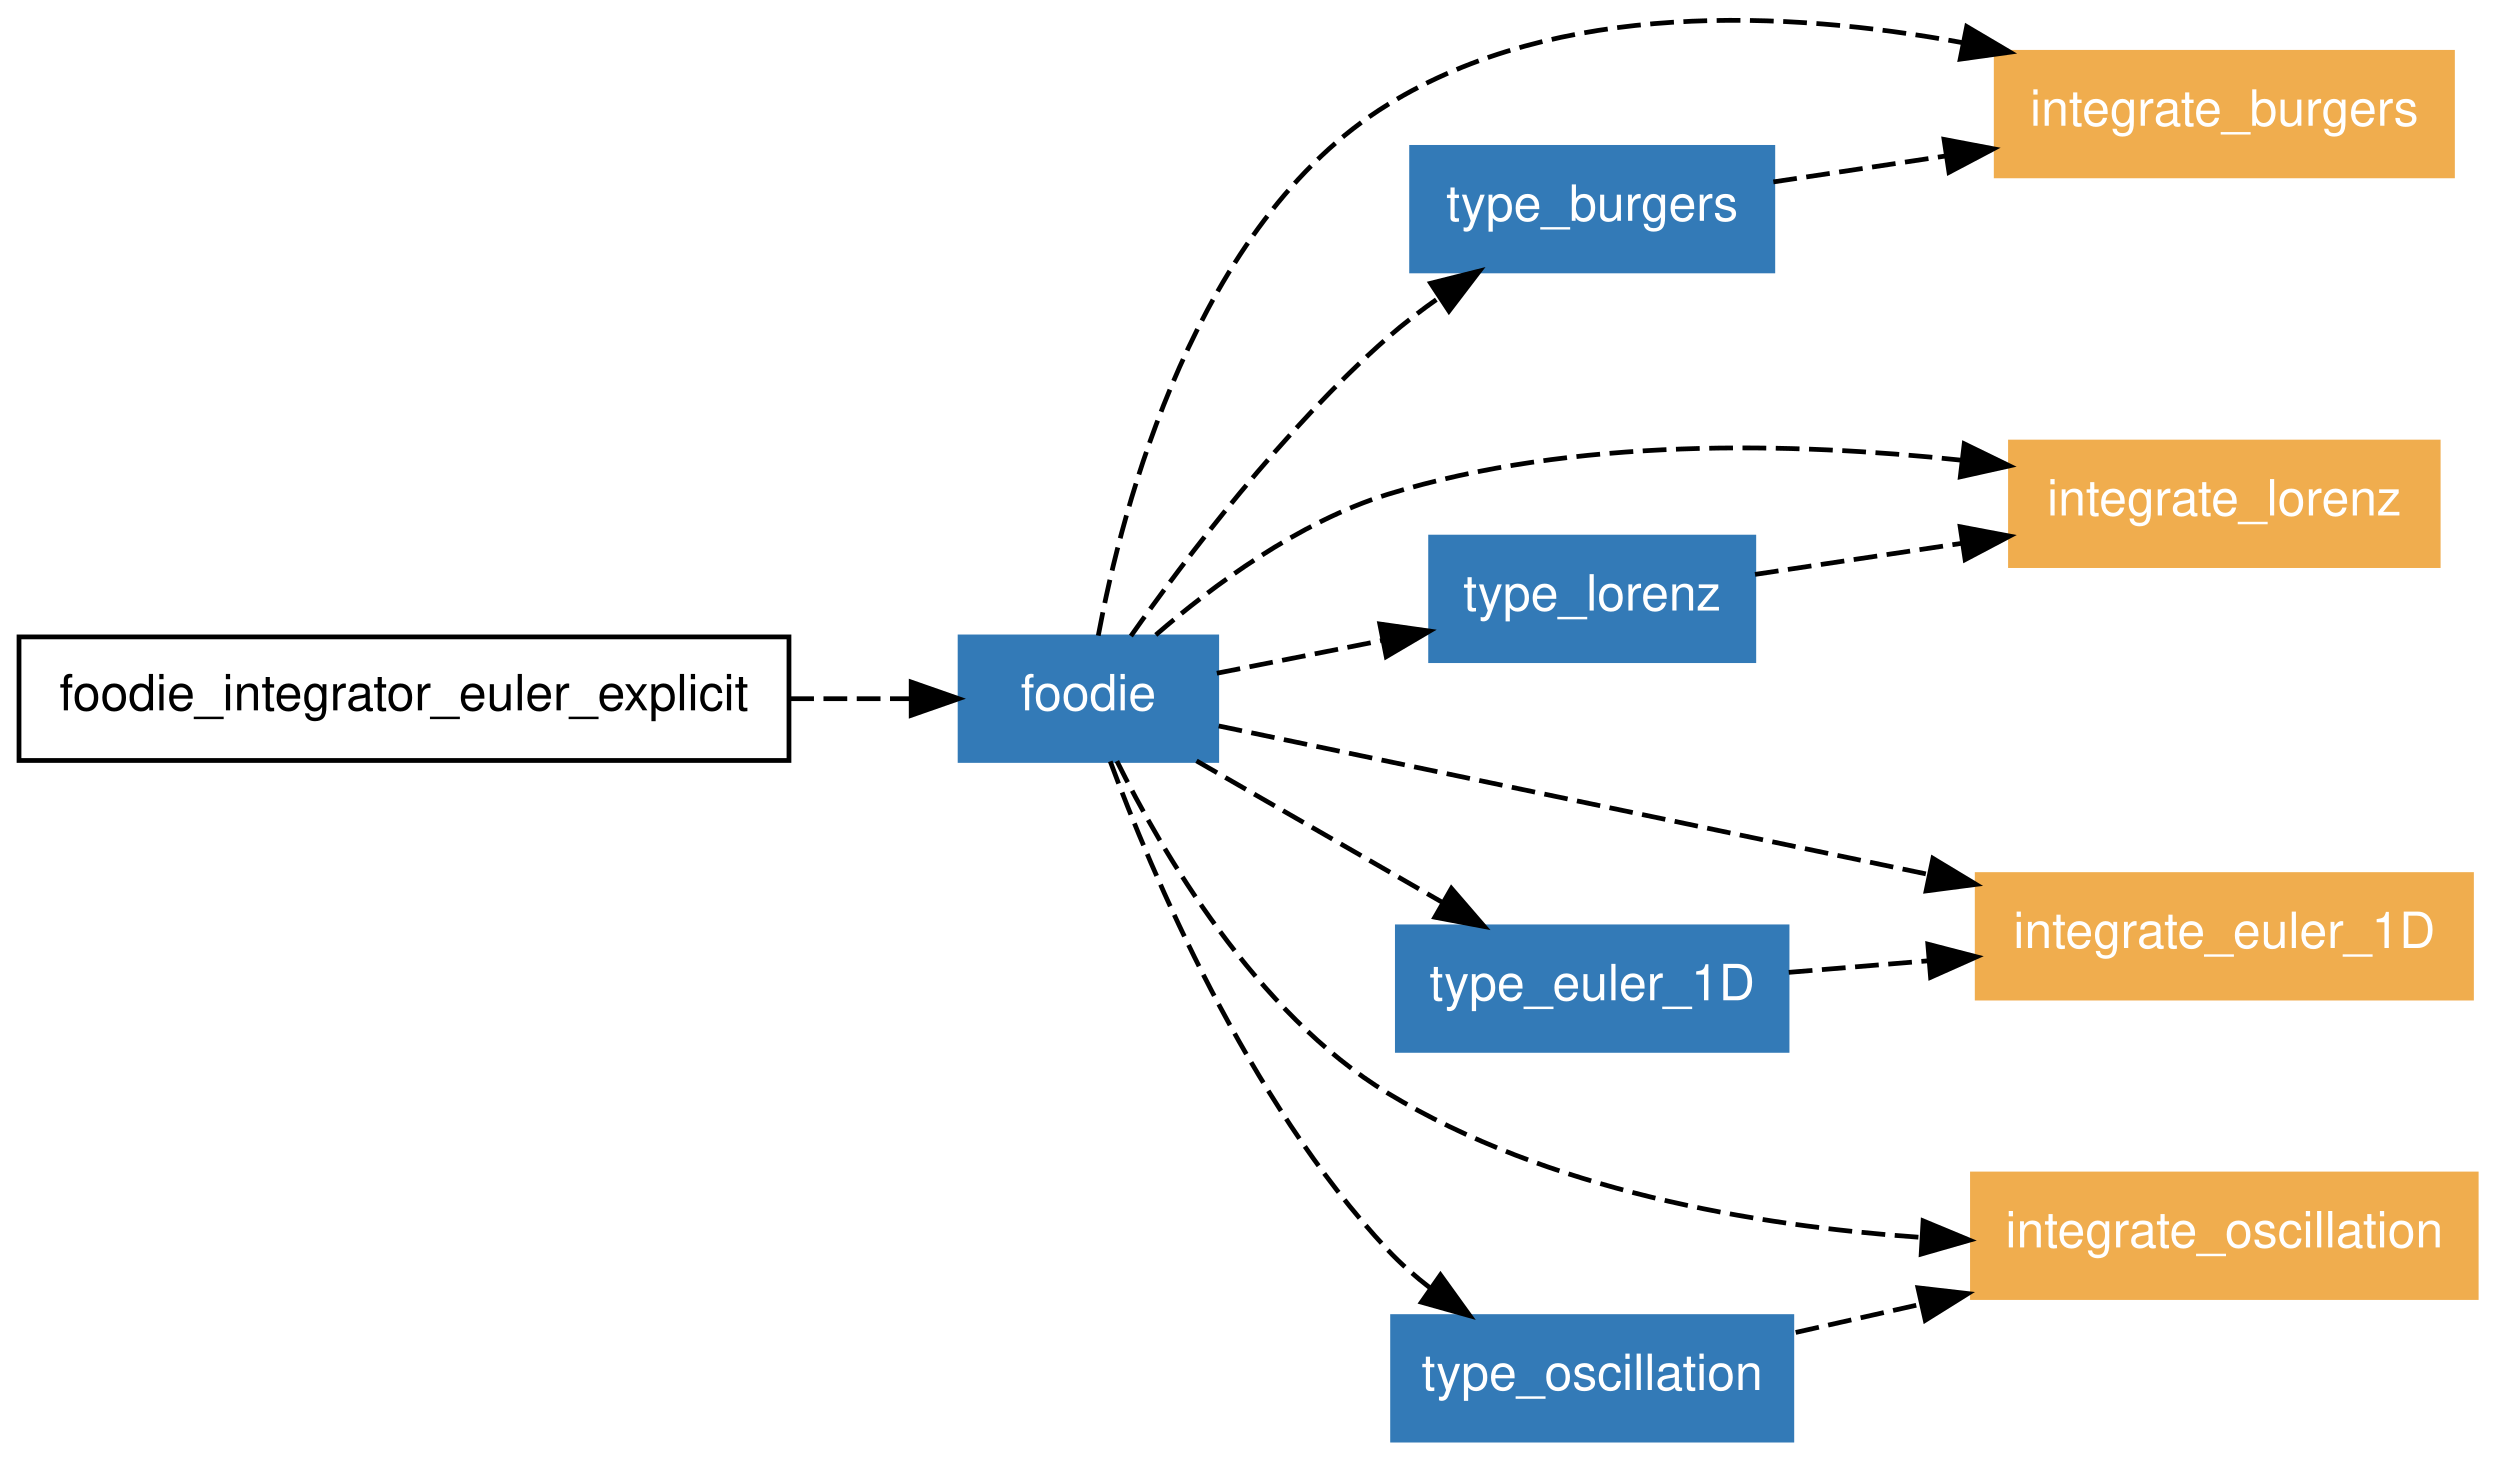
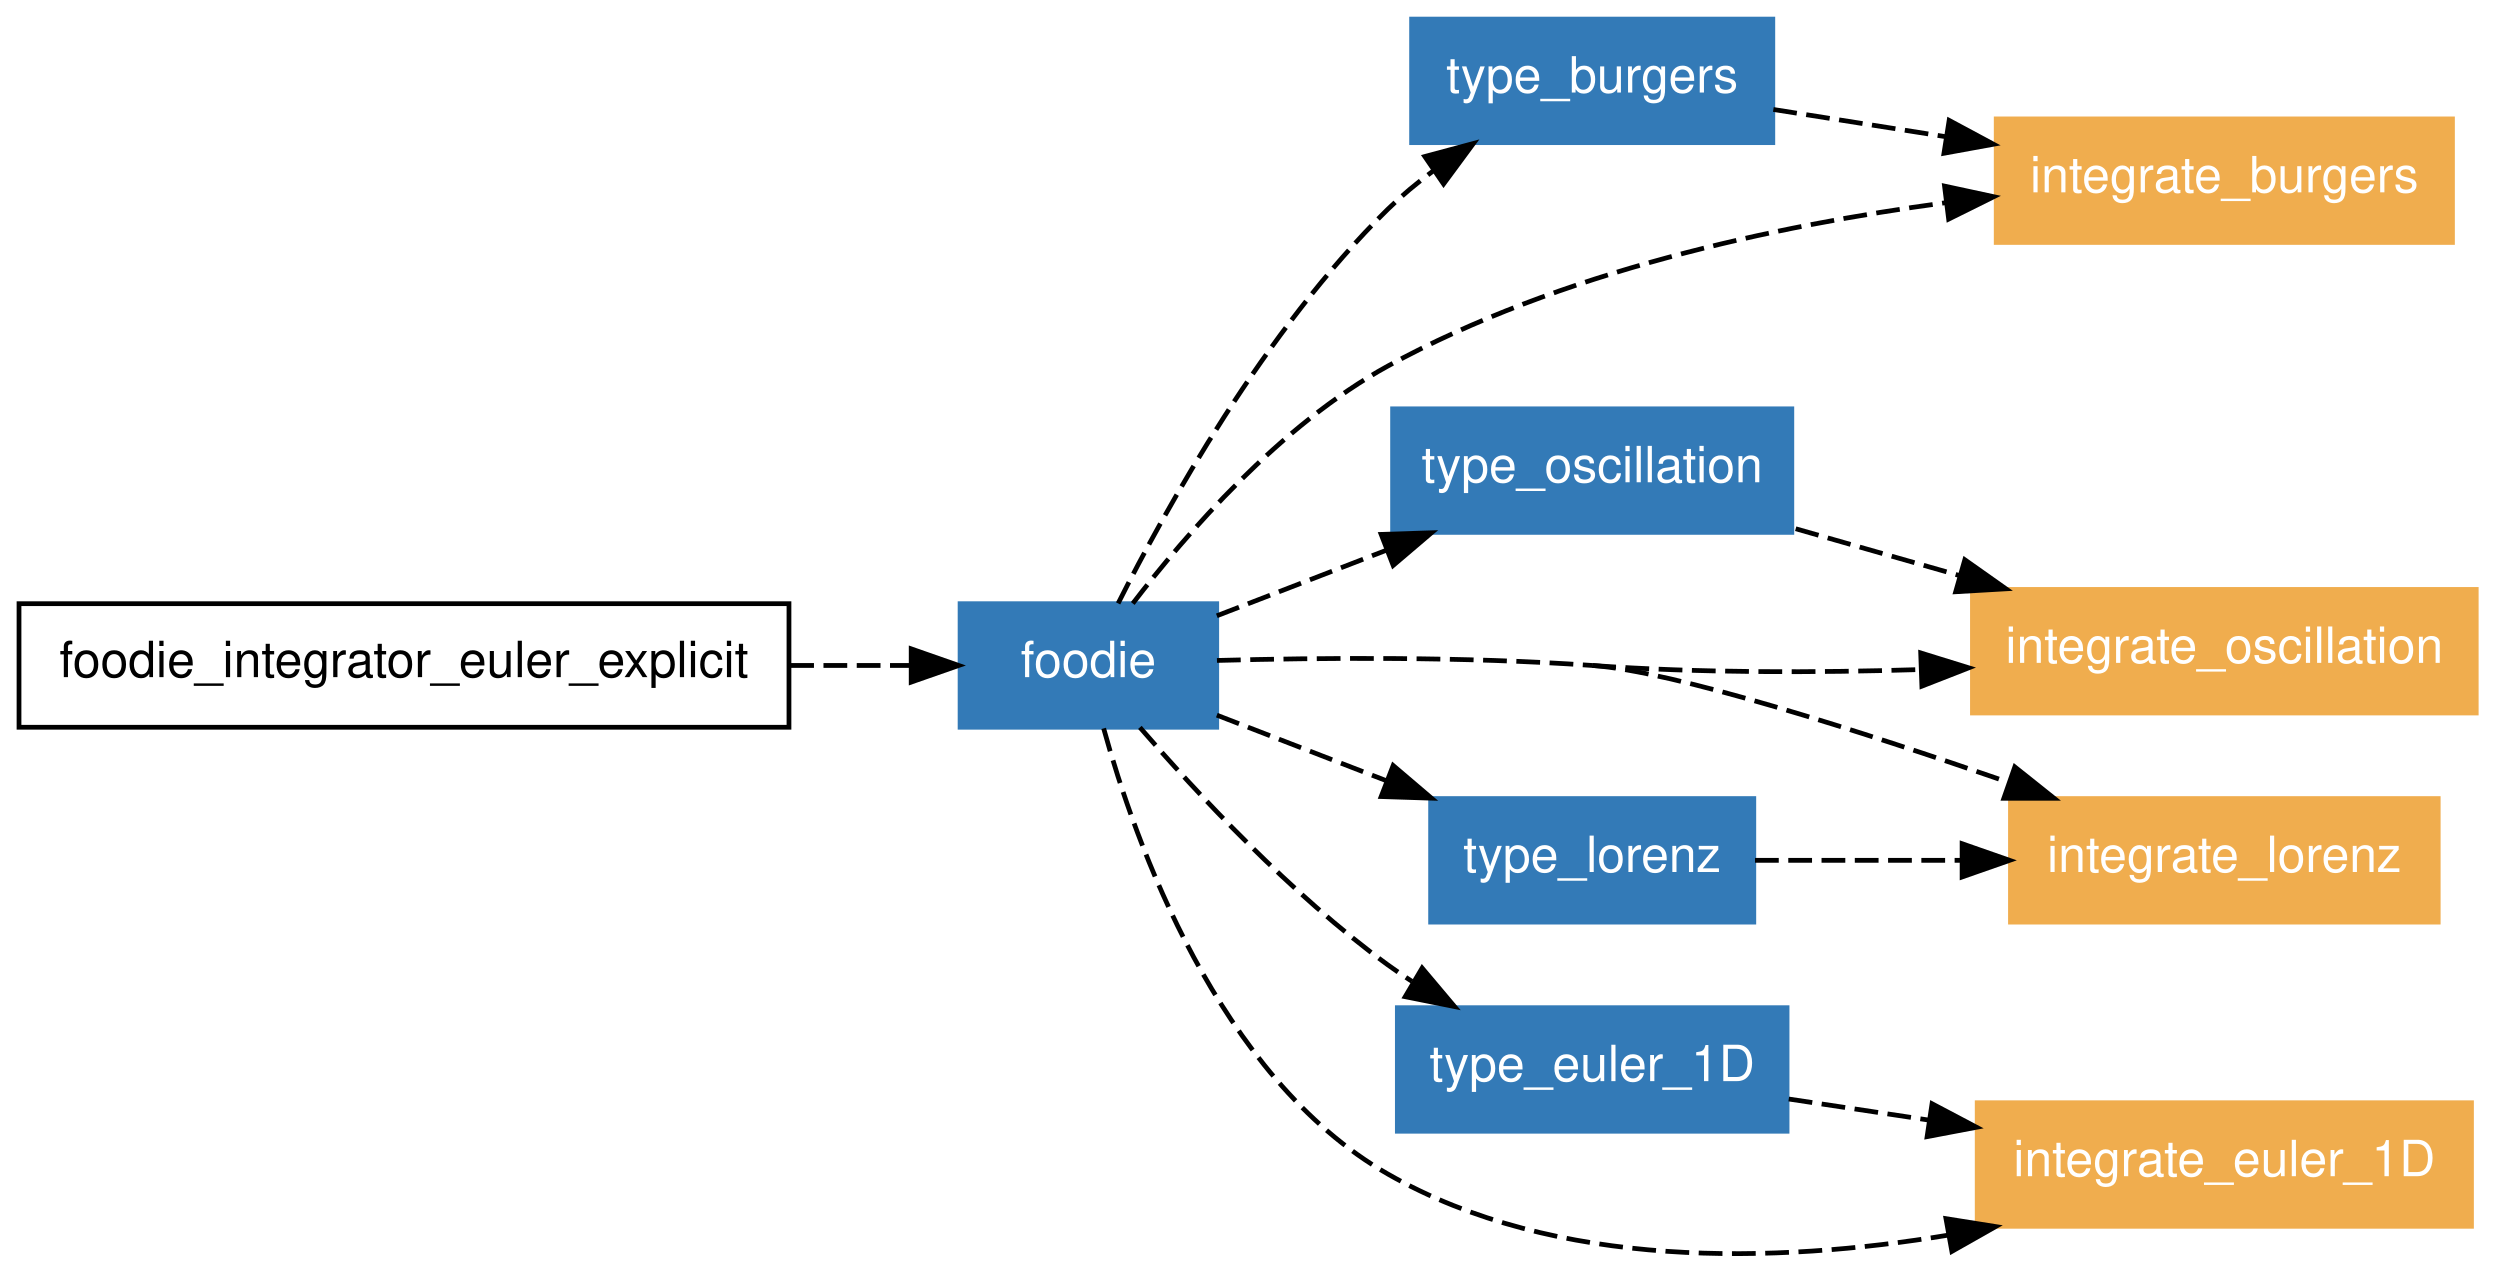
- <svg xmlns="http://www.w3.org/2000/svg" xmlns:xlink="http://www.w3.org/1999/xlink" width="526pt" height="307pt" viewBox="0.00 0.00 526.00 307.00">
-   <g id="graph1" class="graph" transform="scale(1 1) rotate(0) translate(4 303.004)">
-     <polygon fill="white" stroke="white" points="-4,5 -4,-303.004 523,-303.004 523,5 -4,5" />
+ <svg xmlns="http://www.w3.org/2000/svg" xmlns:xlink="http://www.w3.org/1999/xlink" width="526pt" height="268pt" viewBox="0.00 0.00 526.00 267.97">
+   <g id="graph1" class="graph" transform="scale(1 1) rotate(0) translate(4 263.974)">
+     <polygon fill="white" stroke="white" points="-4,5 -4,-263.974 523,-263.974 523,5 -4,5" />
    <g id="node1" class="node">
-       <polygon fill="none" stroke="black" points="162,-169 8.52651e-14,-169 0,-143 162,-143 162,-169" />
-       <text text-anchor="middle" x="81" y="-153.55" font-family="Helvetica,sans-Serif" font-size="10.50">foodie_integrator_euler_explicit</text>
+       <polygon fill="none" stroke="black" points="162,-136.974 8.52651e-14,-136.974 0,-110.974 162,-110.974 162,-136.974" />
+       <text text-anchor="middle" x="81" y="-121.524" font-family="Helvetica,sans-Serif" font-size="10.50">foodie_integrator_euler_explicit</text>
    </g>
    <g id="node2" class="node">
      <a xlink:href="../module/foodie.html" xlink:title="foodie">
-         <polygon fill="#337ab7" stroke="#337ab7" points="252,-169 198,-169 198,-143 252,-143 252,-169" />
-         <text text-anchor="middle" x="225" y="-153.55" font-family="Helvetica,sans-Serif" font-size="10.50" fill="white">foodie</text>
+         <polygon fill="#337ab7" stroke="#337ab7" points="252,-136.974 198,-136.974 198,-110.974 252,-110.974 252,-136.974" />
+         <text text-anchor="middle" x="225" y="-121.524" font-family="Helvetica,sans-Serif" font-size="10.50" fill="white">foodie</text>
      </a>
    </g>
    <g id="edge26" class="edge">
-       <path fill="none" stroke="black" stroke-dasharray="5,2" d="M162.258,-156C171.03,-156 179.616,-156 187.482,-156" />
-       <polygon fill="black" stroke="black" points="187.714,-159.5 197.714,-156 187.714,-152.5 187.714,-159.5" />
+       <path fill="none" stroke="black" stroke-dasharray="5,2" d="M162.258,-123.974C171.03,-123.974 179.616,-123.974 187.482,-123.974" />
+       <polygon fill="black" stroke="black" points="187.714,-127.474 197.714,-123.974 187.714,-120.474 187.714,-127.474" />
    </g>
    <g id="node3" class="node">
-       <a xlink:href="../program/integrate_burgers.html" xlink:title="integrate_burgers">
-         <polygon fill="#f0ad4e" stroke="#f0ad4e" points="512,-292 416,-292 416,-266 512,-266 512,-292" />
-         <text text-anchor="middle" x="464" y="-276.55" font-family="Helvetica,sans-Serif" font-size="10.50" fill="white">integrate_burgers</text>
+       <a xlink:href="../module/type_burgers.html" xlink:title="type_burgers">
+         <polygon fill="#337ab7" stroke="#337ab7" points="369,-259.974 293,-259.974 293,-233.974 369,-233.974 369,-259.974" />
+         <text text-anchor="middle" x="331" y="-244.524" font-family="Helvetica,sans-Serif" font-size="10.50" fill="white">type_burgers</text>
      </a>
    </g>
    <g id="edge10" class="edge">
-       <path fill="none" stroke="black" stroke-dasharray="5,2" d="M227.076,-169.265C232.059,-196.019 247.442,-256.023 288,-281 323.794,-303.043 371.941,-300.818 408.83,-294.042" />
-       <polygon fill="black" stroke="black" points="409.796,-297.418 418.916,-292.026 408.424,-290.553 409.796,-297.418" />
+       <path fill="none" stroke="black" stroke-dasharray="5,2" d="M231.254,-137.035C241.178,-156.77 262.089,-194.577 288,-219.974 290.892,-222.808 294.131,-225.495 297.498,-227.995" />
+       <polygon fill="black" stroke="black" points="295.779,-231.059 306.012,-233.806 299.726,-225.278 295.779,-231.059" />
    </g>
    <g id="node4" class="node">
-       <a xlink:href="../module/type_burgers.html" xlink:title="type_burgers">
-         <polygon fill="#337ab7" stroke="#337ab7" points="369,-272 293,-272 293,-246 369,-246 369,-272" />
-         <text text-anchor="middle" x="331" y="-256.55" font-family="Helvetica,sans-Serif" font-size="10.50" fill="white">type_burgers</text>
+       <a xlink:href="../module/type_oscillation.html" xlink:title="type_oscillation">
+         <polygon fill="#337ab7" stroke="#337ab7" points="373,-177.974 289,-177.974 289,-151.974 373,-151.974 373,-177.974" />
+         <text text-anchor="middle" x="331" y="-162.524" font-family="Helvetica,sans-Serif" font-size="10.50" fill="white">type_oscillation</text>
      </a>
    </g>
    <g id="edge12" class="edge">
-       <path fill="none" stroke="black" stroke-dasharray="5,2" d="M233.935,-169.183C245.255,-185.262 265.961,-212.683 288,-232 291.373,-234.956 295.103,-237.803 298.916,-240.469" />
-       <polygon fill="black" stroke="black" points="297.011,-243.405 307.287,-245.984 300.862,-237.56 297.011,-243.405" />
+       <path fill="none" stroke="black" stroke-dasharray="5,2" d="M252.023,-134.426C262.864,-138.619 275.632,-143.558 287.705,-148.227" />
+       <polygon fill="black" stroke="black" points="286.598,-151.552 297.188,-151.895 289.124,-145.023 286.598,-151.552" />
    </g>
    <g id="node5" class="node">
      <a xlink:href="../program/integrate_lorenz.html" xlink:title="integrate_lorenz">
-         <polygon fill="#f0ad4e" stroke="#f0ad4e" points="509,-210 419,-210 419,-184 509,-184 509,-210" />
-         <text text-anchor="middle" x="464" y="-194.55" font-family="Helvetica,sans-Serif" font-size="10.50" fill="white">integrate_lorenz</text>
+         <polygon fill="#f0ad4e" stroke="#f0ad4e" points="509,-95.974 419,-95.974 419,-69.974 509,-69.974 509,-95.974" />
+         <text text-anchor="middle" x="464" y="-80.524" font-family="Helvetica,sans-Serif" font-size="10.50" fill="white">integrate_lorenz</text>
      </a>
    </g>
    <g id="edge14" class="edge">
-       <path fill="none" stroke="black" stroke-dasharray="5,2" d="M239.179,-169.415C251.143,-179.75 269.274,-193.218 288,-199 327.064,-211.061 373.369,-209.969 408.676,-206.177" />
-       <polygon fill="black" stroke="black" points="409.271,-209.632 418.793,-204.986 408.452,-202.68 409.271,-209.632" />
+       <path fill="none" stroke="black" stroke-dasharray="5,2" d="M252.049,-125.029C273.491,-125.61 304.2,-125.878 331,-123.974" />
+       <path fill="none" stroke="black" stroke-dasharray="5,2" d="M331,-123.974C348.146,-122.755 387.317,-110.226 418.733,-99.336" />
+       <polygon fill="black" stroke="black" points="419.918,-102.629 428.201,-96.023 417.607,-96.022 419.918,-102.629" />
    </g>
    <g id="node6" class="node">
-       <a xlink:href="../program/integrate_euler_1d.html" xlink:title="integrate_euler_1D">
-         <polygon fill="#f0ad4e" stroke="#f0ad4e" points="516,-119 412,-119 412,-93 516,-93 516,-119" />
-         <text text-anchor="middle" x="464" y="-103.55" font-family="Helvetica,sans-Serif" font-size="10.50" fill="white">integrate_euler_1D</text>
+       <a xlink:href="../program/integrate_burgers.html" xlink:title="integrate_burgers">
+         <polygon fill="#f0ad4e" stroke="#f0ad4e" points="512,-238.974 416,-238.974 416,-212.974 512,-212.974 512,-238.974" />
+         <text text-anchor="middle" x="464" y="-223.524" font-family="Helvetica,sans-Serif" font-size="10.50" fill="white">integrate_burgers</text>
      </a>
    </g>
    <g id="edge16" class="edge">
-       <path fill="none" stroke="black" stroke-dasharray="5,2" d="M252.416,-150.264C288.589,-142.697 353.324,-129.154 401.696,-119.034" />
-       <polygon fill="black" stroke="black" points="402.682,-122.404 411.754,-116.93 401.249,-115.552 402.682,-122.404" />
+       <path fill="none" stroke="black" stroke-dasharray="5,2" d="M234.337,-137.018C245.443,-151.526 265.352,-174.55 288,-186.974 324.088,-206.77 369.548,-216.519 405.225,-221.319" />
+       <polygon fill="black" stroke="black" points="405.13,-224.835 415.486,-222.601 405.997,-217.889 405.13,-224.835" />
    </g>
    <g id="node7" class="node">
      <a xlink:href="../module/type_euler_1d.html" xlink:title="type_euler_1D">
-         <polygon fill="#337ab7" stroke="#337ab7" points="372,-108 290,-108 290,-82 372,-82 372,-108" />
-         <text text-anchor="middle" x="331" y="-92.55" font-family="Helvetica,sans-Serif" font-size="10.50" fill="white">type_euler_1D</text>
+         <polygon fill="#337ab7" stroke="#337ab7" points="372,-51.974 290,-51.974 290,-25.974 372,-25.974 372,-51.974" />
+         <text text-anchor="middle" x="331" y="-36.524" font-family="Helvetica,sans-Serif" font-size="10.50" fill="white">type_euler_1D</text>
      </a>
    </g>
    <g id="edge18" class="edge">
-       <path fill="none" stroke="black" stroke-dasharray="5,2" d="M247.74,-142.914C262.83,-134.23 282.842,-122.713 299.465,-113.148" />
-       <polygon fill="black" stroke="black" points="301.376,-116.086 308.298,-108.064 297.885,-110.019 301.376,-116.086" />
+       <path fill="none" stroke="black" stroke-dasharray="5,2" d="M235.831,-110.946C247.648,-97.294 267.615,-75.81 288,-60.974 289.627,-59.789 291.327,-58.634 293.072,-57.512" />
+       <polygon fill="black" stroke="black" points="295.216,-60.31 302.041,-52.207 291.652,-54.285 295.216,-60.31" />
    </g>
    <g id="node8" class="node">
-       <a xlink:href="../module/type_lorenz.html" xlink:title="type_lorenz">
-         <polygon fill="#337ab7" stroke="#337ab7" points="365,-190 297,-190 297,-164 365,-164 365,-190" />
-         <text text-anchor="middle" x="331" y="-174.55" font-family="Helvetica,sans-Serif" font-size="10.50" fill="white">type_lorenz</text>
+       <a xlink:href="../program/integrate_oscillation.html" xlink:title="integrate_oscillation">
+         <polygon fill="#f0ad4e" stroke="#f0ad4e" points="517,-139.974 411,-139.974 411,-113.974 517,-113.974 517,-139.974" />
+         <text text-anchor="middle" x="464" y="-124.524" font-family="Helvetica,sans-Serif" font-size="10.50" fill="white">integrate_oscillation</text>
      </a>
    </g>
    <g id="edge20" class="edge">
-       <path fill="none" stroke="black" stroke-dasharray="5,2" d="M252.023,-161.354C262.555,-163.44 274.905,-165.887 286.669,-168.217" />
-       <polygon fill="black" stroke="black" points="286.307,-171.714 296.796,-170.224 287.667,-164.847 286.307,-171.714" />
+       <path fill="none" stroke="black" stroke-dasharray="5,2" d="M331,-123.974C353.474,-122.376 378.132,-122.432 400.047,-123.113" />
+       <polygon fill="black" stroke="black" points="400.114,-126.617 410.233,-123.479 400.365,-119.622 400.114,-126.617" />
    </g>
    <g id="node9" class="node">
-       <a xlink:href="../program/integrate_oscillation.html" xlink:title="integrate_oscillation">
-         <polygon fill="#f0ad4e" stroke="#f0ad4e" points="517,-56 411,-56 411,-30 517,-30 517,-56" />
-         <text text-anchor="middle" x="464" y="-40.55" font-family="Helvetica,sans-Serif" font-size="10.50" fill="white">integrate_oscillation</text>
+       <a xlink:href="../module/type_lorenz.html" xlink:title="type_lorenz">
+         <polygon fill="#337ab7" stroke="#337ab7" points="365,-95.974 297,-95.974 297,-69.974 365,-69.974 365,-95.974" />
+         <text text-anchor="middle" x="331" y="-80.524" font-family="Helvetica,sans-Serif" font-size="10.50" fill="white">type_lorenz</text>
      </a>
    </g>
    <g id="edge22" class="edge">
-       <path fill="none" stroke="black" stroke-dasharray="5,2" d="M230.999,-142.863C240.322,-124.06 260.158,-89.886 288,-73 321.529,-52.665 364.902,-45.102 400.2,-42.653" />
-       <polygon fill="black" stroke="black" points="400.616,-46.135 410.4,-42.071 400.217,-39.147 400.616,-46.135" />
+       <path fill="none" stroke="black" stroke-dasharray="5,2" d="M252.023,-113.522C262.864,-109.328 275.632,-104.389 287.705,-99.72" />
+       <polygon fill="black" stroke="black" points="289.124,-102.924 297.188,-96.052 286.598,-96.395 289.124,-102.924" />
    </g>
    <g id="node10" class="node">
-       <a xlink:href="../module/type_oscillation.html" xlink:title="type_oscillation">
-         <polygon fill="#337ab7" stroke="#337ab7" points="373,-26 289,-26 289,-1.24345e-14 373,-3.55271e-15 373,-26" />
-         <text text-anchor="middle" x="331" y="-10.55" font-family="Helvetica,sans-Serif" font-size="10.50" fill="white">type_oscillation</text>
+       <a xlink:href="../program/integrate_euler_1d.html" xlink:title="integrate_euler_1D">
+         <polygon fill="#f0ad4e" stroke="#f0ad4e" points="516,-31.974 412,-31.974 412,-5.974 516,-5.974 516,-31.974" />
+         <text text-anchor="middle" x="464" y="-16.524" font-family="Helvetica,sans-Serif" font-size="10.50" fill="white">integrate_euler_1D</text>
      </a>
    </g>
    <g id="edge24" class="edge">
-       <path fill="none" stroke="black" stroke-dasharray="5,2" d="M229.595,-142.811C238.144,-119.757 258.355,-71.579 288,-40 290.706,-37.118 293.783,-34.417 297.018,-31.922" />
-       <polygon fill="black" stroke="black" points="299.073,-34.757 305.266,-26.16 295.064,-29.018 299.073,-34.757" />
+       <path fill="none" stroke="black" stroke-dasharray="5,2" d="M228.209,-110.734C234.779,-86.913 252.255,-37.408 288,-16.974 323.403,3.265 369.724,1.86 405.958,-4.124" />
+       <polygon fill="black" stroke="black" points="405.43,-7.585 415.893,-5.919 406.675,-0.697 405.43,-7.585" />
    </g>
    <g id="edge2" class="edge">
-       <path fill="none" stroke="black" stroke-dasharray="5,2" d="M369.112,-264.731C380.387,-266.427 393.001,-268.323 405.259,-270.167" />
-       <polygon fill="black" stroke="black" points="405.025,-273.671 415.434,-271.697 406.066,-266.749 405.025,-273.671" />
+       <path fill="none" stroke="black" stroke-dasharray="5,2" d="M369.112,-240.956C380.387,-239.176 393.001,-237.184 405.259,-235.249" />
+       <polygon fill="black" stroke="black" points="406.102,-238.659 415.434,-233.642 405.011,-231.744 406.102,-238.659" />
    </g>
    <g id="edge4" class="edge">
-       <path fill="none" stroke="black" stroke-dasharray="5,2" d="M372.353,-98.42C381.635,-99.188 391.683,-100.019 401.608,-100.84" />
-       <polygon fill="black" stroke="black" points="401.616,-104.352 411.87,-101.689 402.193,-97.376 401.616,-104.352" />
+       <path fill="none" stroke="black" stroke-dasharray="5,2" d="M373.814,-152.741C384.738,-149.62 396.644,-146.218 408.116,-142.94" />
+       <polygon fill="black" stroke="black" points="409.398,-146.214 418.051,-140.102 407.475,-139.484 409.398,-146.214" />
    </g>
    <g id="edge6" class="edge">
-       <path fill="none" stroke="black" stroke-dasharray="5,2" d="M365.251,-182.15C378.508,-184.144 394.022,-186.477 408.774,-188.695" />
-       <polygon fill="black" stroke="black" points="408.418,-192.181 418.827,-190.207 409.459,-185.259 408.418,-192.181" />
+       <path fill="none" stroke="black" stroke-dasharray="5,2" d="M372.353,-32.755C381.732,-31.345 391.894,-29.817 401.922,-28.309" />
+       <polygon fill="black" stroke="black" points="402.502,-31.761 411.87,-26.813 401.461,-24.839 402.502,-31.761" />
    </g>
    <g id="edge8" class="edge">
-       <path fill="none" stroke="black" stroke-dasharray="5,2" d="M373.814,-22.657C382.201,-24.549 391.165,-26.571 400.068,-28.579" />
-       <polygon fill="black" stroke="black" points="399.535,-32.047 410.06,-30.833 401.075,-25.218 399.535,-32.047" />
+       <path fill="none" stroke="black" stroke-dasharray="5,2" d="M365.251,-82.974C378.508,-82.974 394.022,-82.974 408.774,-82.974" />
+       <polygon fill="black" stroke="black" points="408.827,-86.474 418.827,-82.974 408.827,-79.474 408.827,-86.474" />
    </g>
  </g>
</svg>
